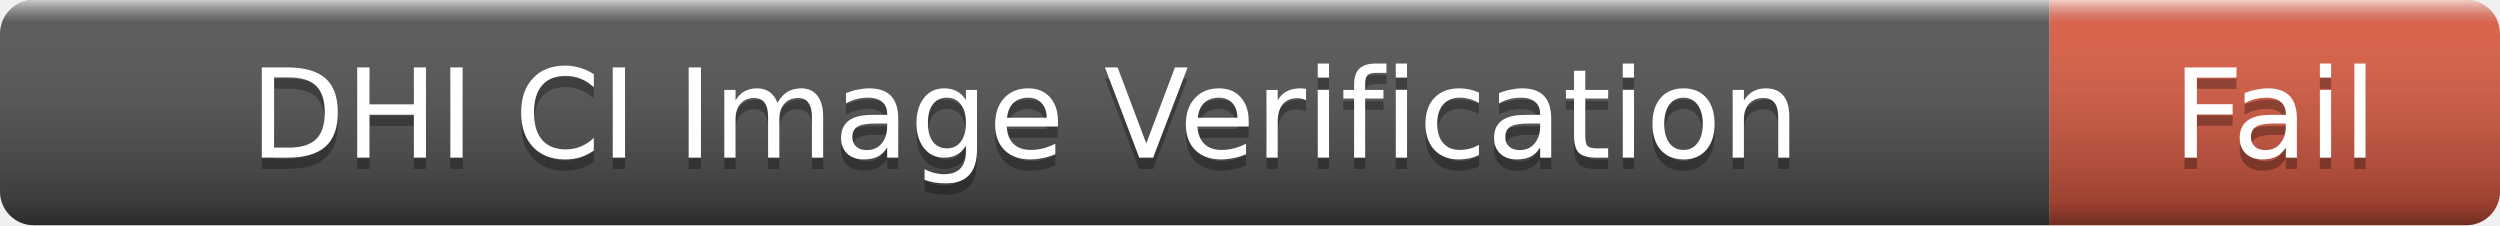
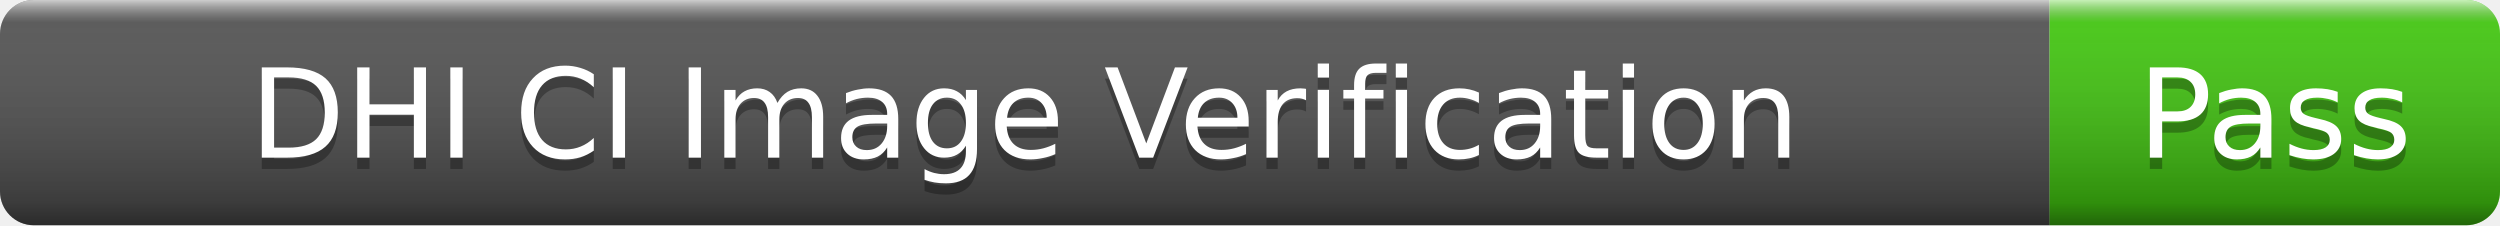
- <svg xmlns="http://www.w3.org/2000/svg" width="222" height="20" role="img" aria-label="DHI CI Image Verification: Fail">
+ <svg xmlns="http://www.w3.org/2000/svg" width="222" height="20" role="img" aria-label="DHI CI Image Verification: Pass">
  <linearGradient id="s" x2="0" y2="100%">
    <stop offset="0" stop-color="#fff" stop-opacity=".7" />
    <stop offset=".1" stop-color="#aaa" stop-opacity=".1" />
    <stop offset=".9" stop-color="#000" stop-opacity=".3" />
    <stop offset="1" stop-color="#000" stop-opacity=".5" />
  </linearGradient>
  <clipPath id="r">
    <rect width="222" height="20" rx="3" />
  </clipPath>
  <g clip-path="url(#r)">
    <rect width="182" height="20" fill="#555" />
-     <rect x="182" width="40" height="20" fill="#e05d44" />
+     <rect x="182" width="40" height="20" fill="#4c1" />
    <rect width="222" height="20" fill="url(#s)" />
  </g>
  <g fill="#fff" text-anchor="middle" font-family="Verdana,Geneva,DejaVu Sans,sans-serif" font-size="11">
    <text x="91" y="15" fill="#010101" fill-opacity=".3">DHI CI Image Verification</text>
    <text x="91" y="14">DHI CI Image Verification</text>
-     <text x="202" y="15" fill="#010101" fill-opacity=".3">Fail</text>
-     <text x="202" y="14">Fail</text>
+     <text x="202" y="15" fill="#010101" fill-opacity=".3">Pass</text>
+     <text x="202" y="14">Pass</text>
  </g>
</svg>
